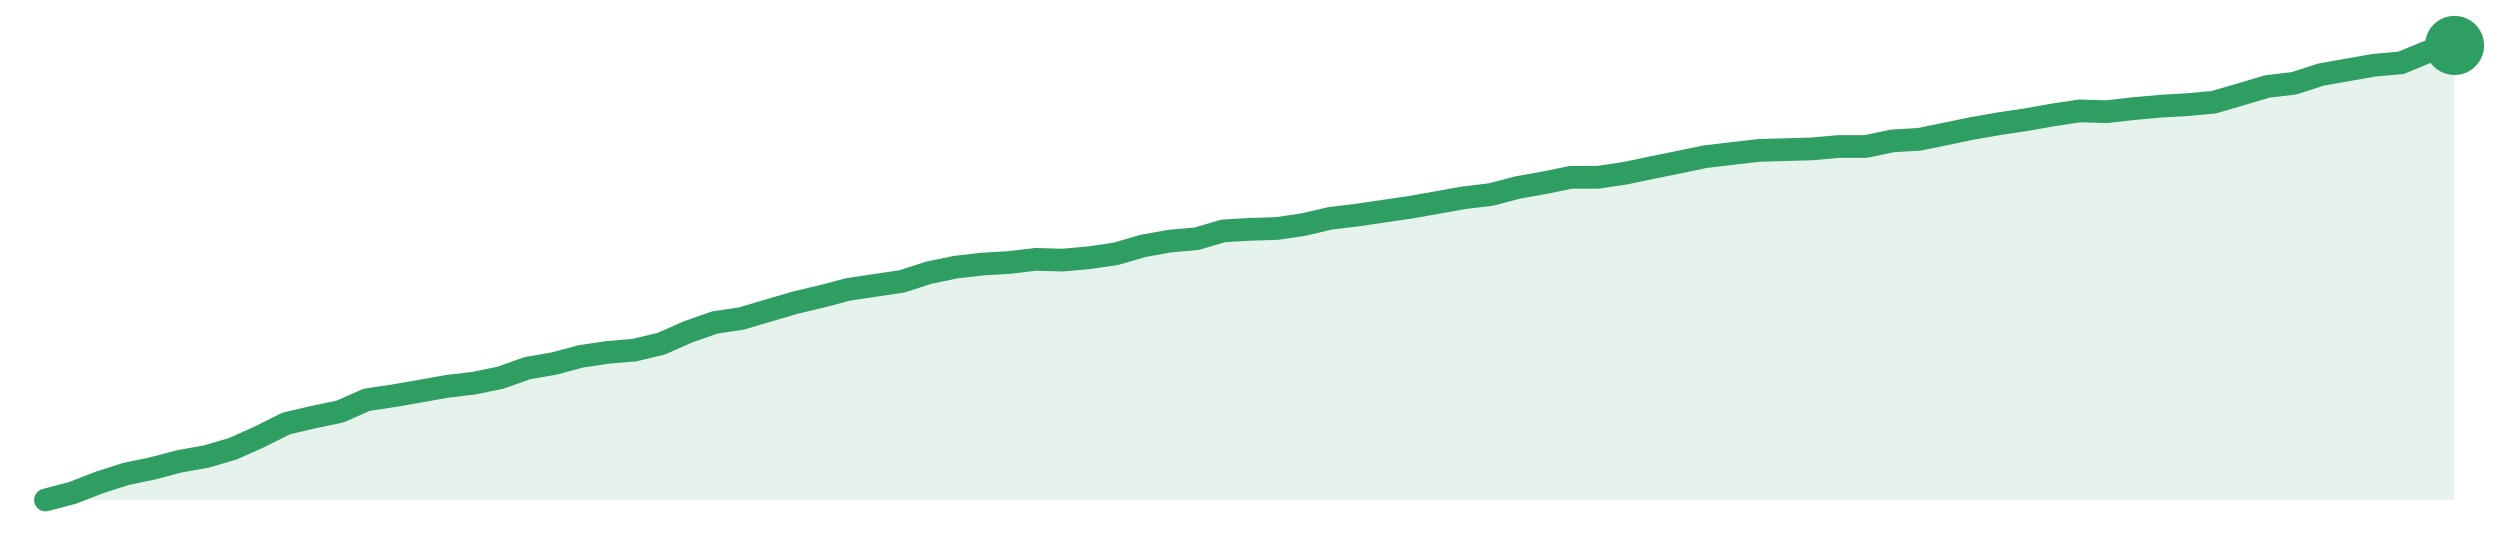
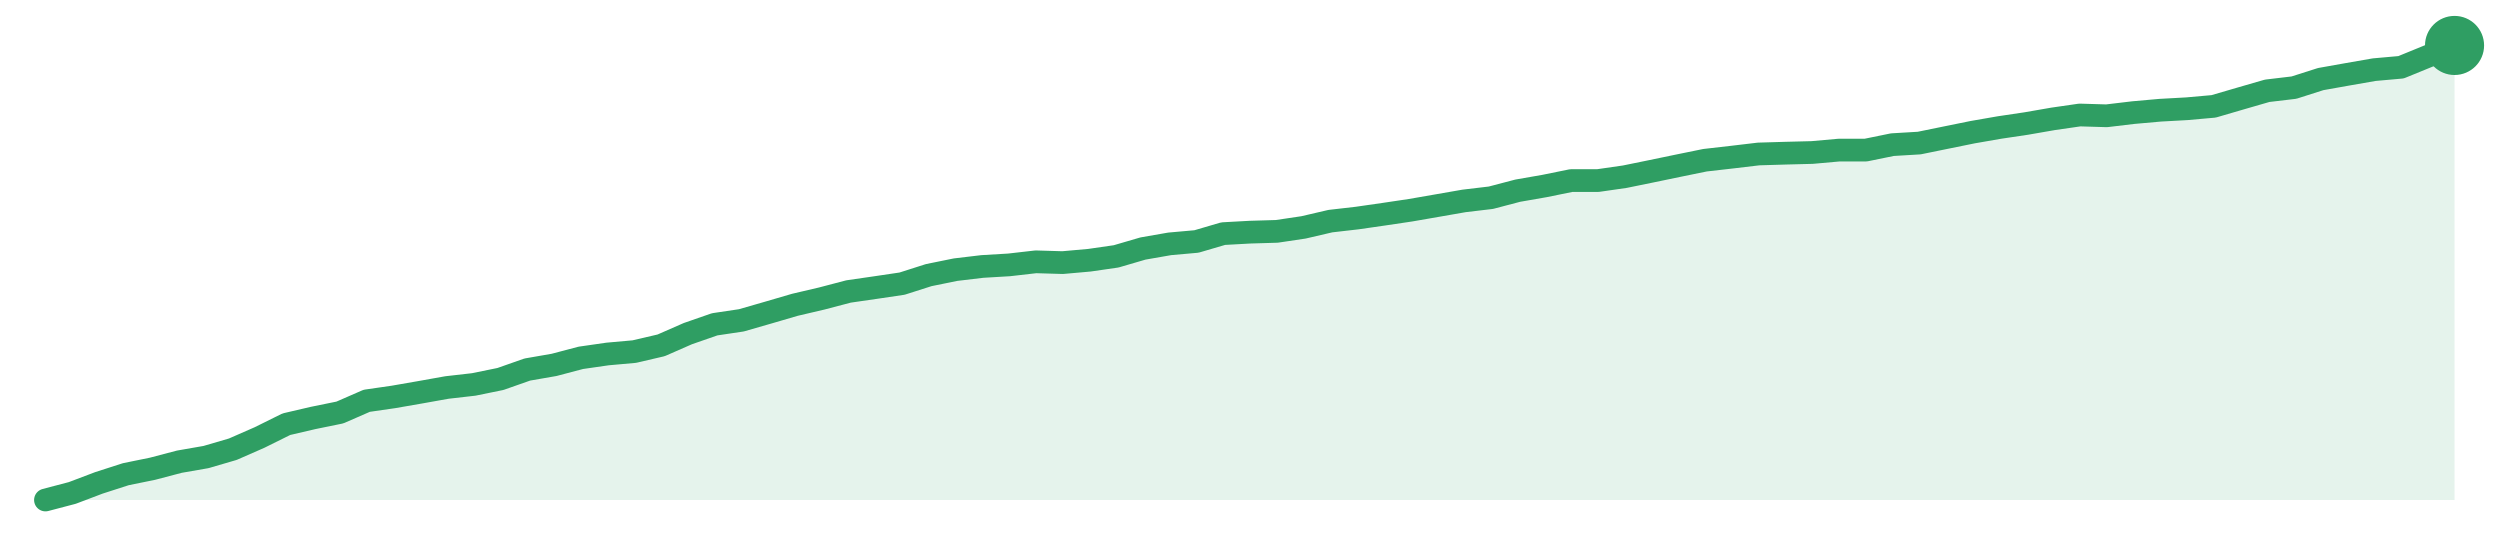
<svg xmlns="http://www.w3.org/2000/svg" width="220" height="48" viewBox="0 0 220 48" role="img" aria-label="trend">
-   <path d="M4.0,44.0 L4.0,44.0 L6.36,43.38 L8.71,42.47 L11.07,41.71 L13.42,41.22 L15.78,40.6 L18.13,40.18 L20.49,39.49 L22.84,38.44 L25.2,37.26 L27.56,36.71 L29.91,36.22 L32.27,35.18 L34.62,34.83 L36.98,34.42 L39.33,34.0 L41.69,33.72 L44.04,33.24 L46.4,32.4 L48.76,31.99 L51.11,31.36 L53.47,31.01 L55.82,30.81 L58.18,30.25 L60.53,29.21 L62.89,28.38 L65.24,28.03 L67.6,27.33 L69.96,26.64 L72.31,26.08 L74.67,25.46 L77.02,25.11 L79.38,24.76 L81.73,24.0 L84.09,23.51 L86.44,23.24 L88.8,23.1 L91.16,22.82 L93.51,22.89 L95.87,22.68 L98.22,22.33 L100.58,21.64 L102.93,21.22 L105.29,21.01 L107.64,20.32 L110.0,20.18 L112.36,20.11 L114.71,19.76 L117.07,19.21 L119.42,18.93 L121.78,18.58 L124.13,18.24 L126.49,17.82 L128.84,17.4 L131.2,17.12 L133.56,16.5 L135.91,16.08 L138.27,15.6 L140.62,15.6 L142.98,15.25 L145.33,14.76 L147.69,14.28 L150.04,13.79 L152.4,13.51 L154.76,13.24 L157.11,13.17 L159.47,13.1 L161.82,12.89 L164.18,12.89 L166.53,12.4 L168.89,12.26 L171.24,11.78 L173.6,11.29 L175.96,10.88 L178.31,10.53 L180.67,10.11 L183.02,9.76 L185.38,9.83 L187.73,9.56 L190.09,9.35 L192.44,9.21 L194.8,9.0 L197.16,8.31 L199.51,7.61 L201.87,7.33 L204.22,6.57 L206.58,6.15 L208.93,5.74 L211.29,5.53 L213.64,4.56 L216.0,4.0 L216.0,44.0 Z" fill="#2f9e631f" />
-   <path d="M4.0,44.0 L6.36,43.38 L8.71,42.47 L11.07,41.71 L13.42,41.22 L15.78,40.6 L18.13,40.18 L20.49,39.49 L22.84,38.44 L25.2,37.26 L27.56,36.71 L29.91,36.22 L32.27,35.18 L34.62,34.83 L36.98,34.42 L39.33,34.0 L41.69,33.72 L44.04,33.24 L46.4,32.4 L48.76,31.99 L51.11,31.36 L53.47,31.01 L55.82,30.81 L58.18,30.25 L60.53,29.21 L62.89,28.38 L65.24,28.03 L67.6,27.33 L69.96,26.64 L72.31,26.08 L74.67,25.46 L77.02,25.11 L79.38,24.76 L81.73,24.0 L84.09,23.51 L86.44,23.24 L88.8,23.1 L91.16,22.82 L93.51,22.89 L95.87,22.68 L98.22,22.33 L100.58,21.64 L102.93,21.22 L105.29,21.01 L107.64,20.32 L110.0,20.18 L112.36,20.11 L114.71,19.76 L117.07,19.21 L119.42,18.93 L121.78,18.58 L124.13,18.24 L126.49,17.82 L128.84,17.4 L131.2,17.12 L133.56,16.5 L135.91,16.08 L138.27,15.6 L140.62,15.6 L142.98,15.25 L145.33,14.76 L147.69,14.28 L150.04,13.79 L152.4,13.51 L154.76,13.24 L157.11,13.17 L159.47,13.1 L161.82,12.89 L164.18,12.89 L166.53,12.4 L168.89,12.26 L171.24,11.78 L173.6,11.29 L175.96,10.88 L178.31,10.53 L180.67,10.11 L183.02,9.76 L185.38,9.83 L187.73,9.56 L190.09,9.35 L192.44,9.21 L194.8,9.0 L197.16,8.31 L199.51,7.61 L201.87,7.33 L204.22,6.57 L206.58,6.15 L208.93,5.74 L211.29,5.53 L213.64,4.56 L216.0,4.0" fill="none" stroke="#2f9e63" stroke-width="2" stroke-linejoin="round" stroke-linecap="round" />
+   <path d="M4.0,44.0 L4.0,44.0 L6.36,43.38 L8.71,42.49 L11.07,41.73 L13.42,41.25 L15.78,40.63 L18.13,40.22 L20.49,39.53 L22.84,38.5 L25.2,37.33 L27.56,36.78 L29.91,36.3 L32.27,35.27 L34.62,34.93 L36.98,34.52 L39.33,34.1 L41.69,33.83 L44.04,33.35 L46.4,32.52 L48.76,32.11 L51.11,31.49 L53.47,31.15 L55.82,30.94 L58.18,30.39 L60.53,29.36 L62.89,28.54 L65.24,28.19 L67.6,27.51 L69.96,26.82 L72.31,26.27 L74.67,25.65 L77.02,25.31 L79.38,24.96 L81.73,24.21 L84.09,23.73 L86.44,23.45 L88.8,23.31 L91.16,23.04 L93.51,23.11 L95.87,22.9 L98.22,22.56 L100.58,21.87 L102.93,21.46 L105.29,21.25 L107.64,20.56 L110.0,20.43 L112.36,20.36 L114.71,20.01 L117.07,19.46 L119.42,19.19 L121.78,18.85 L124.13,18.5 L126.49,18.09 L128.84,17.68 L131.2,17.4 L133.56,16.78 L135.91,16.37 L138.27,15.89 L140.62,15.89 L142.98,15.55 L145.33,15.07 L147.69,14.58 L150.04,14.1 L152.4,13.83 L154.76,13.55 L157.11,13.48 L159.47,13.42 L161.82,13.21 L164.18,13.21 L166.53,12.73 L168.89,12.59 L171.24,12.11 L173.6,11.63 L175.96,11.22 L178.31,10.87 L180.67,10.46 L183.02,10.12 L185.38,10.19 L187.73,9.91 L190.09,9.7 L192.44,9.57 L194.8,9.36 L197.16,8.67 L199.51,7.99 L201.87,7.71 L204.22,6.96 L206.58,6.54 L208.93,6.13 L211.29,5.92 L213.64,4.96 L216.0,4.0 L216.0,44.0 Z" fill="#2f9e631f" />
+   <path d="M4.0,44.0 L6.36,43.38 L8.71,42.49 L11.07,41.73 L13.42,41.25 L15.78,40.63 L18.13,40.22 L20.49,39.53 L22.84,38.5 L25.2,37.33 L27.56,36.78 L29.91,36.3 L32.27,35.27 L34.62,34.93 L36.98,34.52 L39.33,34.1 L41.69,33.83 L44.04,33.35 L46.4,32.52 L48.76,32.11 L51.11,31.49 L53.47,31.15 L55.82,30.94 L58.18,30.39 L60.53,29.36 L62.89,28.54 L65.24,28.19 L67.6,27.51 L69.96,26.82 L72.31,26.27 L74.67,25.65 L77.02,25.31 L79.38,24.96 L81.73,24.21 L84.09,23.73 L86.44,23.45 L88.8,23.31 L91.16,23.04 L93.51,23.11 L95.87,22.9 L98.22,22.56 L100.58,21.87 L102.93,21.46 L105.29,21.25 L107.64,20.56 L110.0,20.43 L112.36,20.36 L114.71,20.01 L117.07,19.46 L119.42,19.19 L121.78,18.85 L124.13,18.5 L126.49,18.09 L128.84,17.68 L131.2,17.4 L133.56,16.78 L135.91,16.37 L138.27,15.89 L140.62,15.89 L142.98,15.55 L145.33,15.07 L147.69,14.58 L150.04,14.1 L152.4,13.83 L154.76,13.55 L157.11,13.48 L159.47,13.42 L161.82,13.21 L164.18,13.21 L166.53,12.73 L168.89,12.59 L171.24,12.11 L173.6,11.63 L175.96,11.22 L178.31,10.87 L180.67,10.46 L183.02,10.12 L185.38,10.19 L187.73,9.91 L190.09,9.7 L192.44,9.57 L194.8,9.36 L197.16,8.67 L199.51,7.99 L201.87,7.71 L204.22,6.96 L206.58,6.54 L208.93,6.13 L211.29,5.92 L213.64,4.96 L216.0,4.0" fill="none" stroke="#2f9e63" stroke-width="2" stroke-linejoin="round" stroke-linecap="round" />
  <circle cx="216.0" cy="4.0" r="2.6" fill="#2f9e63" />
</svg>
